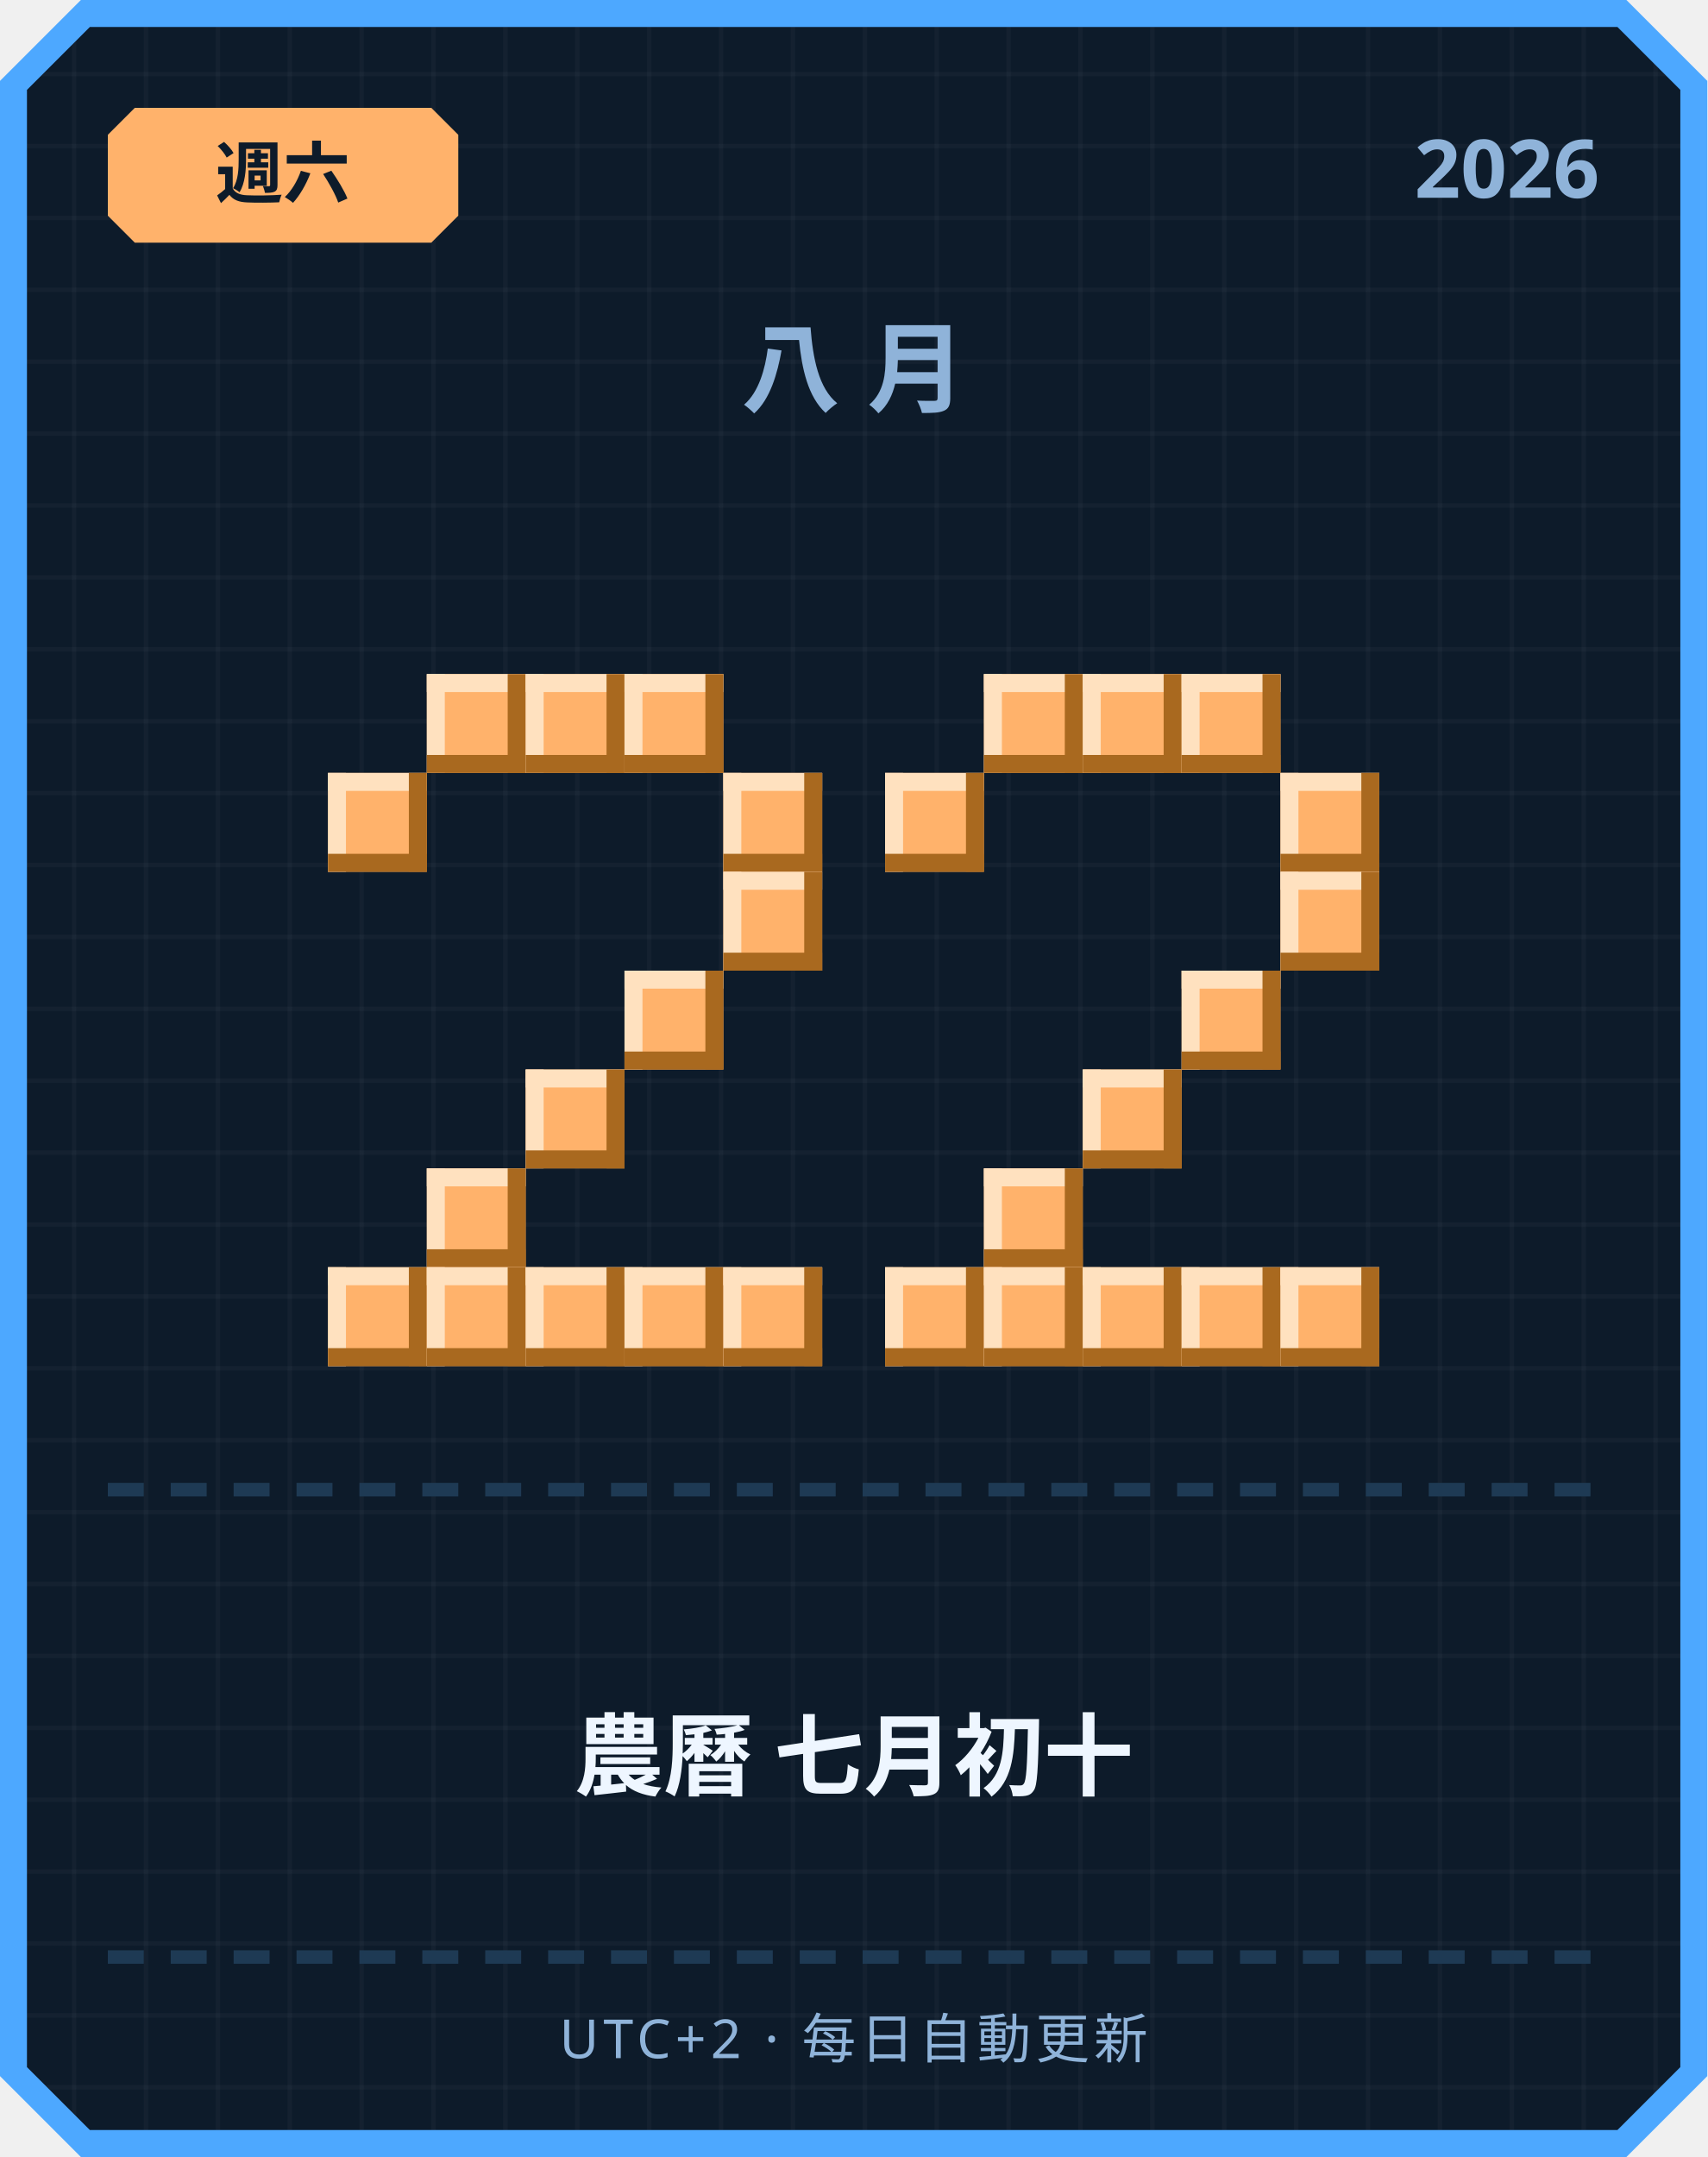
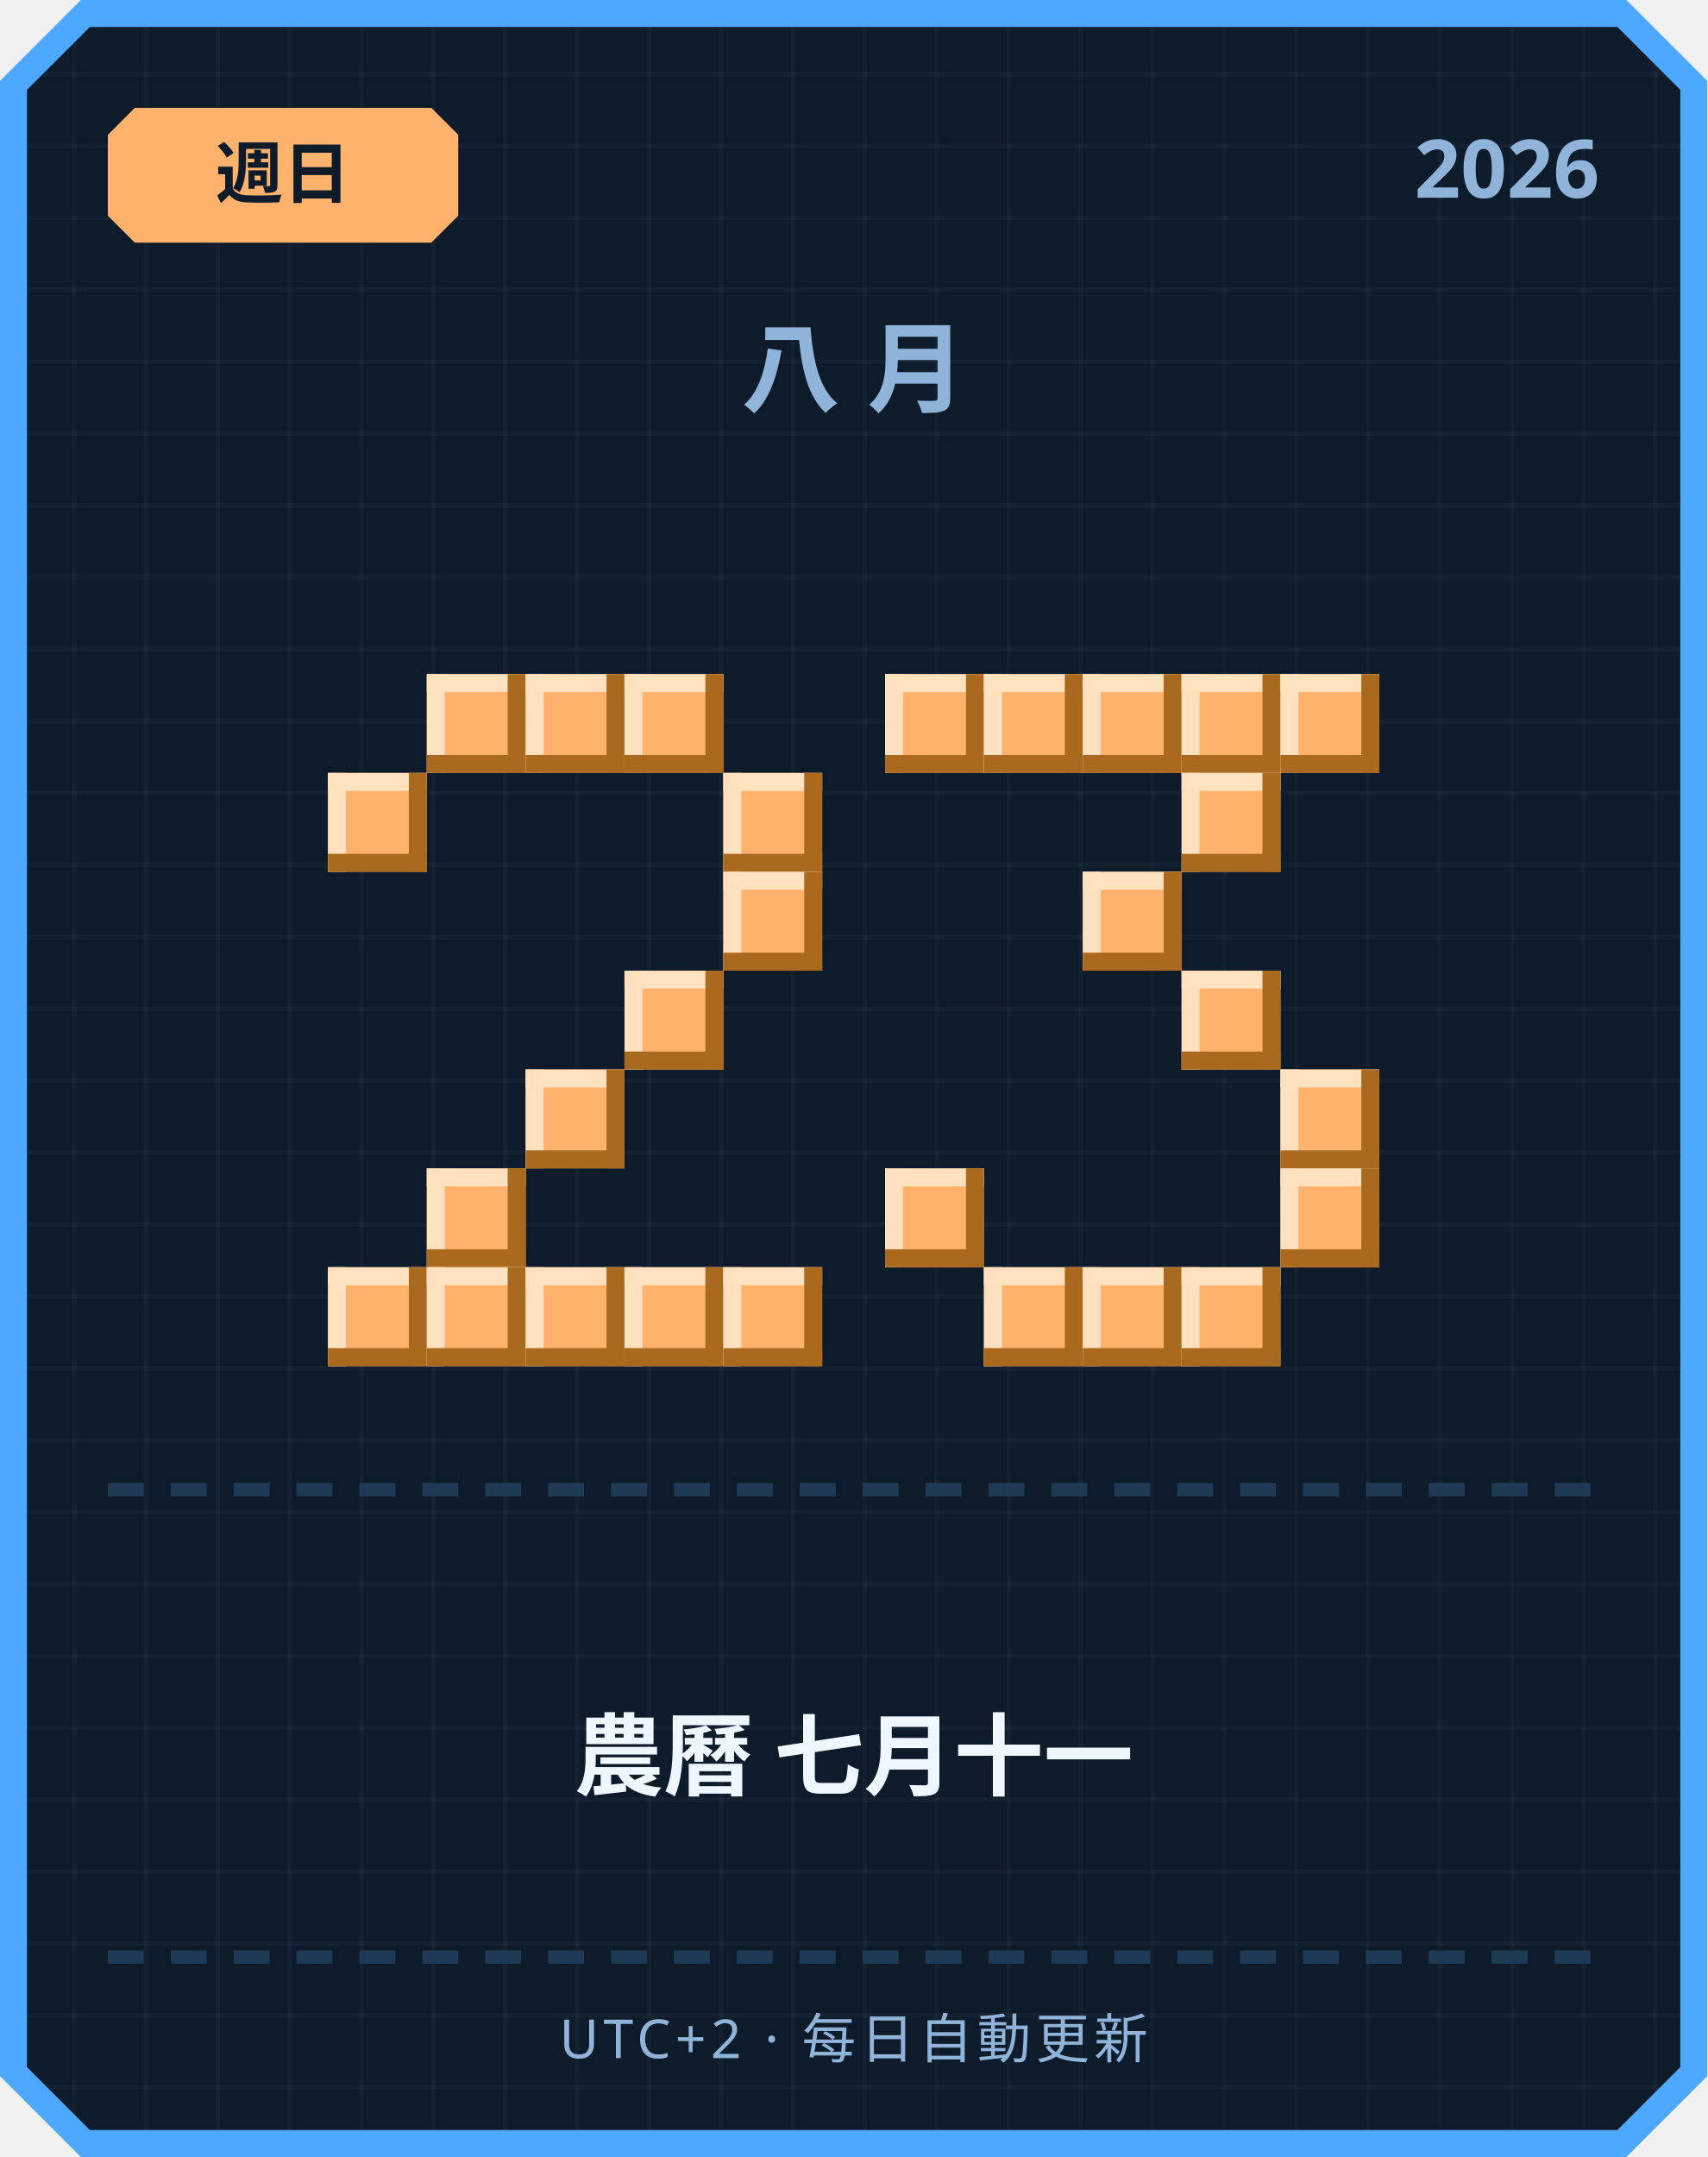
<svg xmlns="http://www.w3.org/2000/svg" width="380" height="480" viewBox="0 0 380 480">
  <defs>
    <pattern id="grid" width="16" height="16" patternUnits="userSpaceOnUse">
      <rect width="16" height="16" fill="#0d1b2a" />
      <rect width="1" height="16" fill="#ffffff" opacity="0.03" />
      <rect width="16" height="1" fill="#ffffff" opacity="0.03" />
    </pattern>
  </defs>
  <path d="M 18,0 L 362,0 L 380,18 L 380,462 L 362,480 L 18,480 L 0,462 L 0,18 Z" fill="#4da8ff" />
  <path d="M 20,6 L 360,6 L 374,20 L 374,460 L 360,474 L 20,474 L 6,460 L 6,20 Z" fill="url(#grid)" />
  <path d="M 30,24 L 96,24 L 102,30 L 102,48 L 96,54 L 30,54 L 24,48 L 24,30 Z" fill="#ffb26b" />
-   <text x="63" y="44" text-anchor="middle" font-family="'Segoe UI', sans-serif" font-size="15" font-weight="700" fill="#0d1b2a">週六</text>
+   <text x="63" y="44" text-anchor="middle" font-family="'Segoe UI', sans-serif" font-size="15" font-weight="700" fill="#0d1b2a">週日</text>
  <text x="356" y="44" text-anchor="end" font-family="'Segoe UI', sans-serif" font-size="18" font-weight="700" fill="#8fb3d9">2026</text>
  <text x="190" y="90" text-anchor="middle" font-family="'Segoe UI', sans-serif" font-size="22" font-weight="700" letter-spacing="6" fill="#8fb3d9">八月</text>
  <rect x="95" y="150" width="22" height="22" fill="#ffb26b" />
  <rect x="95" y="150" width="22" height="4" fill="#ffe1bf" />
  <rect x="95" y="150" width="4" height="22" fill="#ffe1bf" />
  <rect x="95" y="168" width="22" height="4" fill="#a9691f" />
  <rect x="113" y="150" width="4" height="22" fill="#a9691f" />
  <rect x="117" y="150" width="22" height="22" fill="#ffb26b" />
  <rect x="117" y="150" width="22" height="4" fill="#ffe1bf" />
  <rect x="117" y="150" width="4" height="22" fill="#ffe1bf" />
  <rect x="117" y="168" width="22" height="4" fill="#a9691f" />
  <rect x="135" y="150" width="4" height="22" fill="#a9691f" />
  <rect x="139" y="150" width="22" height="22" fill="#ffb26b" />
  <rect x="139" y="150" width="22" height="4" fill="#ffe1bf" />
  <rect x="139" y="150" width="4" height="22" fill="#ffe1bf" />
  <rect x="139" y="168" width="22" height="4" fill="#a9691f" />
  <rect x="157" y="150" width="4" height="22" fill="#a9691f" />
  <rect x="73" y="172" width="22" height="22" fill="#ffb26b" />
  <rect x="73" y="172" width="22" height="4" fill="#ffe1bf" />
  <rect x="73" y="172" width="4" height="22" fill="#ffe1bf" />
  <rect x="73" y="190" width="22" height="4" fill="#a9691f" />
  <rect x="91" y="172" width="4" height="22" fill="#a9691f" />
  <rect x="161" y="172" width="22" height="22" fill="#ffb26b" />
  <rect x="161" y="172" width="22" height="4" fill="#ffe1bf" />
  <rect x="161" y="172" width="4" height="22" fill="#ffe1bf" />
  <rect x="161" y="190" width="22" height="4" fill="#a9691f" />
  <rect x="179" y="172" width="4" height="22" fill="#a9691f" />
  <rect x="161" y="194" width="22" height="22" fill="#ffb26b" />
  <rect x="161" y="194" width="22" height="4" fill="#ffe1bf" />
  <rect x="161" y="194" width="4" height="22" fill="#ffe1bf" />
  <rect x="161" y="212" width="22" height="4" fill="#a9691f" />
  <rect x="179" y="194" width="4" height="22" fill="#a9691f" />
  <rect x="139" y="216" width="22" height="22" fill="#ffb26b" />
  <rect x="139" y="216" width="22" height="4" fill="#ffe1bf" />
  <rect x="139" y="216" width="4" height="22" fill="#ffe1bf" />
  <rect x="139" y="234" width="22" height="4" fill="#a9691f" />
  <rect x="157" y="216" width="4" height="22" fill="#a9691f" />
  <rect x="117" y="238" width="22" height="22" fill="#ffb26b" />
  <rect x="117" y="238" width="22" height="4" fill="#ffe1bf" />
  <rect x="117" y="238" width="4" height="22" fill="#ffe1bf" />
  <rect x="117" y="256" width="22" height="4" fill="#a9691f" />
  <rect x="135" y="238" width="4" height="22" fill="#a9691f" />
  <rect x="95" y="260" width="22" height="22" fill="#ffb26b" />
  <rect x="95" y="260" width="22" height="4" fill="#ffe1bf" />
  <rect x="95" y="260" width="4" height="22" fill="#ffe1bf" />
  <rect x="95" y="278" width="22" height="4" fill="#a9691f" />
  <rect x="113" y="260" width="4" height="22" fill="#a9691f" />
  <rect x="73" y="282" width="22" height="22" fill="#ffb26b" />
  <rect x="73" y="282" width="22" height="4" fill="#ffe1bf" />
  <rect x="73" y="282" width="4" height="22" fill="#ffe1bf" />
  <rect x="73" y="300" width="22" height="4" fill="#a9691f" />
  <rect x="91" y="282" width="4" height="22" fill="#a9691f" />
  <rect x="95" y="282" width="22" height="22" fill="#ffb26b" />
  <rect x="95" y="282" width="22" height="4" fill="#ffe1bf" />
  <rect x="95" y="282" width="4" height="22" fill="#ffe1bf" />
  <rect x="95" y="300" width="22" height="4" fill="#a9691f" />
  <rect x="113" y="282" width="4" height="22" fill="#a9691f" />
  <rect x="117" y="282" width="22" height="22" fill="#ffb26b" />
  <rect x="117" y="282" width="22" height="4" fill="#ffe1bf" />
  <rect x="117" y="282" width="4" height="22" fill="#ffe1bf" />
  <rect x="117" y="300" width="22" height="4" fill="#a9691f" />
  <rect x="135" y="282" width="4" height="22" fill="#a9691f" />
  <rect x="139" y="282" width="22" height="22" fill="#ffb26b" />
  <rect x="139" y="282" width="22" height="4" fill="#ffe1bf" />
  <rect x="139" y="282" width="4" height="22" fill="#ffe1bf" />
  <rect x="139" y="300" width="22" height="4" fill="#a9691f" />
  <rect x="157" y="282" width="4" height="22" fill="#a9691f" />
  <rect x="161" y="282" width="22" height="22" fill="#ffb26b" />
  <rect x="161" y="282" width="22" height="4" fill="#ffe1bf" />
  <rect x="161" y="282" width="4" height="22" fill="#ffe1bf" />
  <rect x="161" y="300" width="22" height="4" fill="#a9691f" />
  <rect x="179" y="282" width="4" height="22" fill="#a9691f" />
+   <rect x="197" y="150" width="22" height="22" fill="#ffb26b" />
+   <rect x="197" y="150" width="22" height="4" fill="#ffe1bf" />
+   <rect x="197" y="150" width="4" height="22" fill="#ffe1bf" />
+   <rect x="197" y="168" width="22" height="4" fill="#a9691f" />
+   <rect x="215" y="150" width="4" height="22" fill="#a9691f" />
  <rect x="219" y="150" width="22" height="22" fill="#ffb26b" />
  <rect x="219" y="150" width="22" height="4" fill="#ffe1bf" />
  <rect x="219" y="150" width="4" height="22" fill="#ffe1bf" />
  <rect x="219" y="168" width="22" height="4" fill="#a9691f" />
  <rect x="237" y="150" width="4" height="22" fill="#a9691f" />
  <rect x="241" y="150" width="22" height="22" fill="#ffb26b" />
  <rect x="241" y="150" width="22" height="4" fill="#ffe1bf" />
  <rect x="241" y="150" width="4" height="22" fill="#ffe1bf" />
  <rect x="241" y="168" width="22" height="4" fill="#a9691f" />
  <rect x="259" y="150" width="4" height="22" fill="#a9691f" />
  <rect x="263" y="150" width="22" height="22" fill="#ffb26b" />
  <rect x="263" y="150" width="22" height="4" fill="#ffe1bf" />
  <rect x="263" y="150" width="4" height="22" fill="#ffe1bf" />
  <rect x="263" y="168" width="22" height="4" fill="#a9691f" />
  <rect x="281" y="150" width="4" height="22" fill="#a9691f" />
-   <rect x="197" y="172" width="22" height="22" fill="#ffb26b" />
-   <rect x="197" y="172" width="22" height="4" fill="#ffe1bf" />
-   <rect x="197" y="172" width="4" height="22" fill="#ffe1bf" />
-   <rect x="197" y="190" width="22" height="4" fill="#a9691f" />
-   <rect x="215" y="172" width="4" height="22" fill="#a9691f" />
-   <rect x="285" y="172" width="22" height="22" fill="#ffb26b" />
-   <rect x="285" y="172" width="22" height="4" fill="#ffe1bf" />
-   <rect x="285" y="172" width="4" height="22" fill="#ffe1bf" />
-   <rect x="285" y="190" width="22" height="4" fill="#a9691f" />
-   <rect x="303" y="172" width="4" height="22" fill="#a9691f" />
-   <rect x="285" y="194" width="22" height="22" fill="#ffb26b" />
-   <rect x="285" y="194" width="22" height="4" fill="#ffe1bf" />
-   <rect x="285" y="194" width="4" height="22" fill="#ffe1bf" />
-   <rect x="285" y="212" width="22" height="4" fill="#a9691f" />
-   <rect x="303" y="194" width="4" height="22" fill="#a9691f" />
+   <rect x="285" y="150" width="22" height="22" fill="#ffb26b" />
+   <rect x="285" y="150" width="22" height="4" fill="#ffe1bf" />
+   <rect x="285" y="150" width="4" height="22" fill="#ffe1bf" />
+   <rect x="285" y="168" width="22" height="4" fill="#a9691f" />
+   <rect x="303" y="150" width="4" height="22" fill="#a9691f" />
+   <rect x="263" y="172" width="22" height="22" fill="#ffb26b" />
+   <rect x="263" y="172" width="22" height="4" fill="#ffe1bf" />
+   <rect x="263" y="172" width="4" height="22" fill="#ffe1bf" />
+   <rect x="263" y="190" width="22" height="4" fill="#a9691f" />
+   <rect x="281" y="172" width="4" height="22" fill="#a9691f" />
+   <rect x="241" y="194" width="22" height="22" fill="#ffb26b" />
+   <rect x="241" y="194" width="22" height="4" fill="#ffe1bf" />
+   <rect x="241" y="194" width="4" height="22" fill="#ffe1bf" />
+   <rect x="241" y="212" width="22" height="4" fill="#a9691f" />
+   <rect x="259" y="194" width="4" height="22" fill="#a9691f" />
  <rect x="263" y="216" width="22" height="22" fill="#ffb26b" />
  <rect x="263" y="216" width="22" height="4" fill="#ffe1bf" />
  <rect x="263" y="216" width="4" height="22" fill="#ffe1bf" />
  <rect x="263" y="234" width="22" height="4" fill="#a9691f" />
  <rect x="281" y="216" width="4" height="22" fill="#a9691f" />
-   <rect x="241" y="238" width="22" height="22" fill="#ffb26b" />
-   <rect x="241" y="238" width="22" height="4" fill="#ffe1bf" />
-   <rect x="241" y="238" width="4" height="22" fill="#ffe1bf" />
-   <rect x="241" y="256" width="22" height="4" fill="#a9691f" />
-   <rect x="259" y="238" width="4" height="22" fill="#a9691f" />
-   <rect x="219" y="260" width="22" height="22" fill="#ffb26b" />
-   <rect x="219" y="260" width="22" height="4" fill="#ffe1bf" />
-   <rect x="219" y="260" width="4" height="22" fill="#ffe1bf" />
-   <rect x="219" y="278" width="22" height="4" fill="#a9691f" />
-   <rect x="237" y="260" width="4" height="22" fill="#a9691f" />
-   <rect x="197" y="282" width="22" height="22" fill="#ffb26b" />
-   <rect x="197" y="282" width="22" height="4" fill="#ffe1bf" />
-   <rect x="197" y="282" width="4" height="22" fill="#ffe1bf" />
-   <rect x="197" y="300" width="22" height="4" fill="#a9691f" />
-   <rect x="215" y="282" width="4" height="22" fill="#a9691f" />
+   <rect x="285" y="238" width="22" height="22" fill="#ffb26b" />
+   <rect x="285" y="238" width="22" height="4" fill="#ffe1bf" />
+   <rect x="285" y="238" width="4" height="22" fill="#ffe1bf" />
+   <rect x="285" y="256" width="22" height="4" fill="#a9691f" />
+   <rect x="303" y="238" width="4" height="22" fill="#a9691f" />
+   <rect x="197" y="260" width="22" height="22" fill="#ffb26b" />
+   <rect x="197" y="260" width="22" height="4" fill="#ffe1bf" />
+   <rect x="197" y="260" width="4" height="22" fill="#ffe1bf" />
+   <rect x="197" y="278" width="22" height="4" fill="#a9691f" />
+   <rect x="215" y="260" width="4" height="22" fill="#a9691f" />
+   <rect x="285" y="260" width="22" height="22" fill="#ffb26b" />
+   <rect x="285" y="260" width="22" height="4" fill="#ffe1bf" />
+   <rect x="285" y="260" width="4" height="22" fill="#ffe1bf" />
+   <rect x="285" y="278" width="22" height="4" fill="#a9691f" />
+   <rect x="303" y="260" width="4" height="22" fill="#a9691f" />
  <rect x="219" y="282" width="22" height="22" fill="#ffb26b" />
  <rect x="219" y="282" width="22" height="4" fill="#ffe1bf" />
  <rect x="219" y="282" width="4" height="22" fill="#ffe1bf" />
  <rect x="219" y="300" width="22" height="4" fill="#a9691f" />
  <rect x="237" y="282" width="4" height="22" fill="#a9691f" />
  <rect x="241" y="282" width="22" height="22" fill="#ffb26b" />
  <rect x="241" y="282" width="22" height="4" fill="#ffe1bf" />
  <rect x="241" y="282" width="4" height="22" fill="#ffe1bf" />
  <rect x="241" y="300" width="22" height="4" fill="#a9691f" />
  <rect x="259" y="282" width="4" height="22" fill="#a9691f" />
  <rect x="263" y="282" width="22" height="22" fill="#ffb26b" />
  <rect x="263" y="282" width="22" height="4" fill="#ffe1bf" />
  <rect x="263" y="282" width="4" height="22" fill="#ffe1bf" />
  <rect x="263" y="300" width="22" height="4" fill="#a9691f" />
  <rect x="281" y="282" width="4" height="22" fill="#a9691f" />
-   <rect x="285" y="282" width="22" height="22" fill="#ffb26b" />
-   <rect x="285" y="282" width="22" height="4" fill="#ffe1bf" />
-   <rect x="285" y="282" width="4" height="22" fill="#ffe1bf" />
-   <rect x="285" y="300" width="22" height="4" fill="#a9691f" />
-   <rect x="303" y="282" width="4" height="22" fill="#a9691f" />
  <rect x="24" y="330" width="8" height="3" fill="#1e3a54" />
  <rect x="38" y="330" width="8" height="3" fill="#1e3a54" />
  <rect x="52" y="330" width="8" height="3" fill="#1e3a54" />
  <rect x="66" y="330" width="8" height="3" fill="#1e3a54" />
  <rect x="80" y="330" width="8" height="3" fill="#1e3a54" />
  <rect x="94" y="330" width="8" height="3" fill="#1e3a54" />
  <rect x="108" y="330" width="8" height="3" fill="#1e3a54" />
  <rect x="122" y="330" width="8" height="3" fill="#1e3a54" />
  <rect x="136" y="330" width="8" height="3" fill="#1e3a54" />
  <rect x="150" y="330" width="8" height="3" fill="#1e3a54" />
  <rect x="164" y="330" width="8" height="3" fill="#1e3a54" />
  <rect x="178" y="330" width="8" height="3" fill="#1e3a54" />
  <rect x="192" y="330" width="8" height="3" fill="#1e3a54" />
  <rect x="206" y="330" width="8" height="3" fill="#1e3a54" />
  <rect x="220" y="330" width="8" height="3" fill="#1e3a54" />
  <rect x="234" y="330" width="8" height="3" fill="#1e3a54" />
  <rect x="248" y="330" width="8" height="3" fill="#1e3a54" />
  <rect x="262" y="330" width="8" height="3" fill="#1e3a54" />
  <rect x="276" y="330" width="8" height="3" fill="#1e3a54" />
  <rect x="290" y="330" width="8" height="3" fill="#1e3a54" />
  <rect x="304" y="330" width="8" height="3" fill="#1e3a54" />
  <rect x="318" y="330" width="8" height="3" fill="#1e3a54" />
  <rect x="332" y="330" width="8" height="3" fill="#1e3a54" />
  <rect x="346" y="330" width="8" height="3" fill="#1e3a54" />
-   <text x="190" y="398" text-anchor="middle" font-family="'Segoe UI', 'Microsoft JhengHei', sans-serif" font-size="20" font-weight="700" fill="#eef6ff">農曆 七月初十</text>
+   <text x="190" y="398" text-anchor="middle" font-family="'Segoe UI', 'Microsoft JhengHei', sans-serif" font-size="20" font-weight="700" fill="#eef6ff">農曆 七月十一</text>
  <rect x="24" y="434" width="8" height="3" fill="#1e3a54" />
  <rect x="38" y="434" width="8" height="3" fill="#1e3a54" />
  <rect x="52" y="434" width="8" height="3" fill="#1e3a54" />
  <rect x="66" y="434" width="8" height="3" fill="#1e3a54" />
  <rect x="80" y="434" width="8" height="3" fill="#1e3a54" />
  <rect x="94" y="434" width="8" height="3" fill="#1e3a54" />
  <rect x="108" y="434" width="8" height="3" fill="#1e3a54" />
  <rect x="122" y="434" width="8" height="3" fill="#1e3a54" />
  <rect x="136" y="434" width="8" height="3" fill="#1e3a54" />
  <rect x="150" y="434" width="8" height="3" fill="#1e3a54" />
  <rect x="164" y="434" width="8" height="3" fill="#1e3a54" />
  <rect x="178" y="434" width="8" height="3" fill="#1e3a54" />
  <rect x="192" y="434" width="8" height="3" fill="#1e3a54" />
  <rect x="206" y="434" width="8" height="3" fill="#1e3a54" />
  <rect x="220" y="434" width="8" height="3" fill="#1e3a54" />
  <rect x="234" y="434" width="8" height="3" fill="#1e3a54" />
  <rect x="248" y="434" width="8" height="3" fill="#1e3a54" />
  <rect x="262" y="434" width="8" height="3" fill="#1e3a54" />
  <rect x="276" y="434" width="8" height="3" fill="#1e3a54" />
  <rect x="290" y="434" width="8" height="3" fill="#1e3a54" />
  <rect x="304" y="434" width="8" height="3" fill="#1e3a54" />
  <rect x="318" y="434" width="8" height="3" fill="#1e3a54" />
  <rect x="332" y="434" width="8" height="3" fill="#1e3a54" />
  <rect x="346" y="434" width="8" height="3" fill="#1e3a54" />
  <text x="190" y="458" text-anchor="middle" font-family="'Segoe UI', sans-serif" font-size="12" letter-spacing="1" fill="#8fb3d9">UTC+2 · 每日自動更新</text>
</svg>
